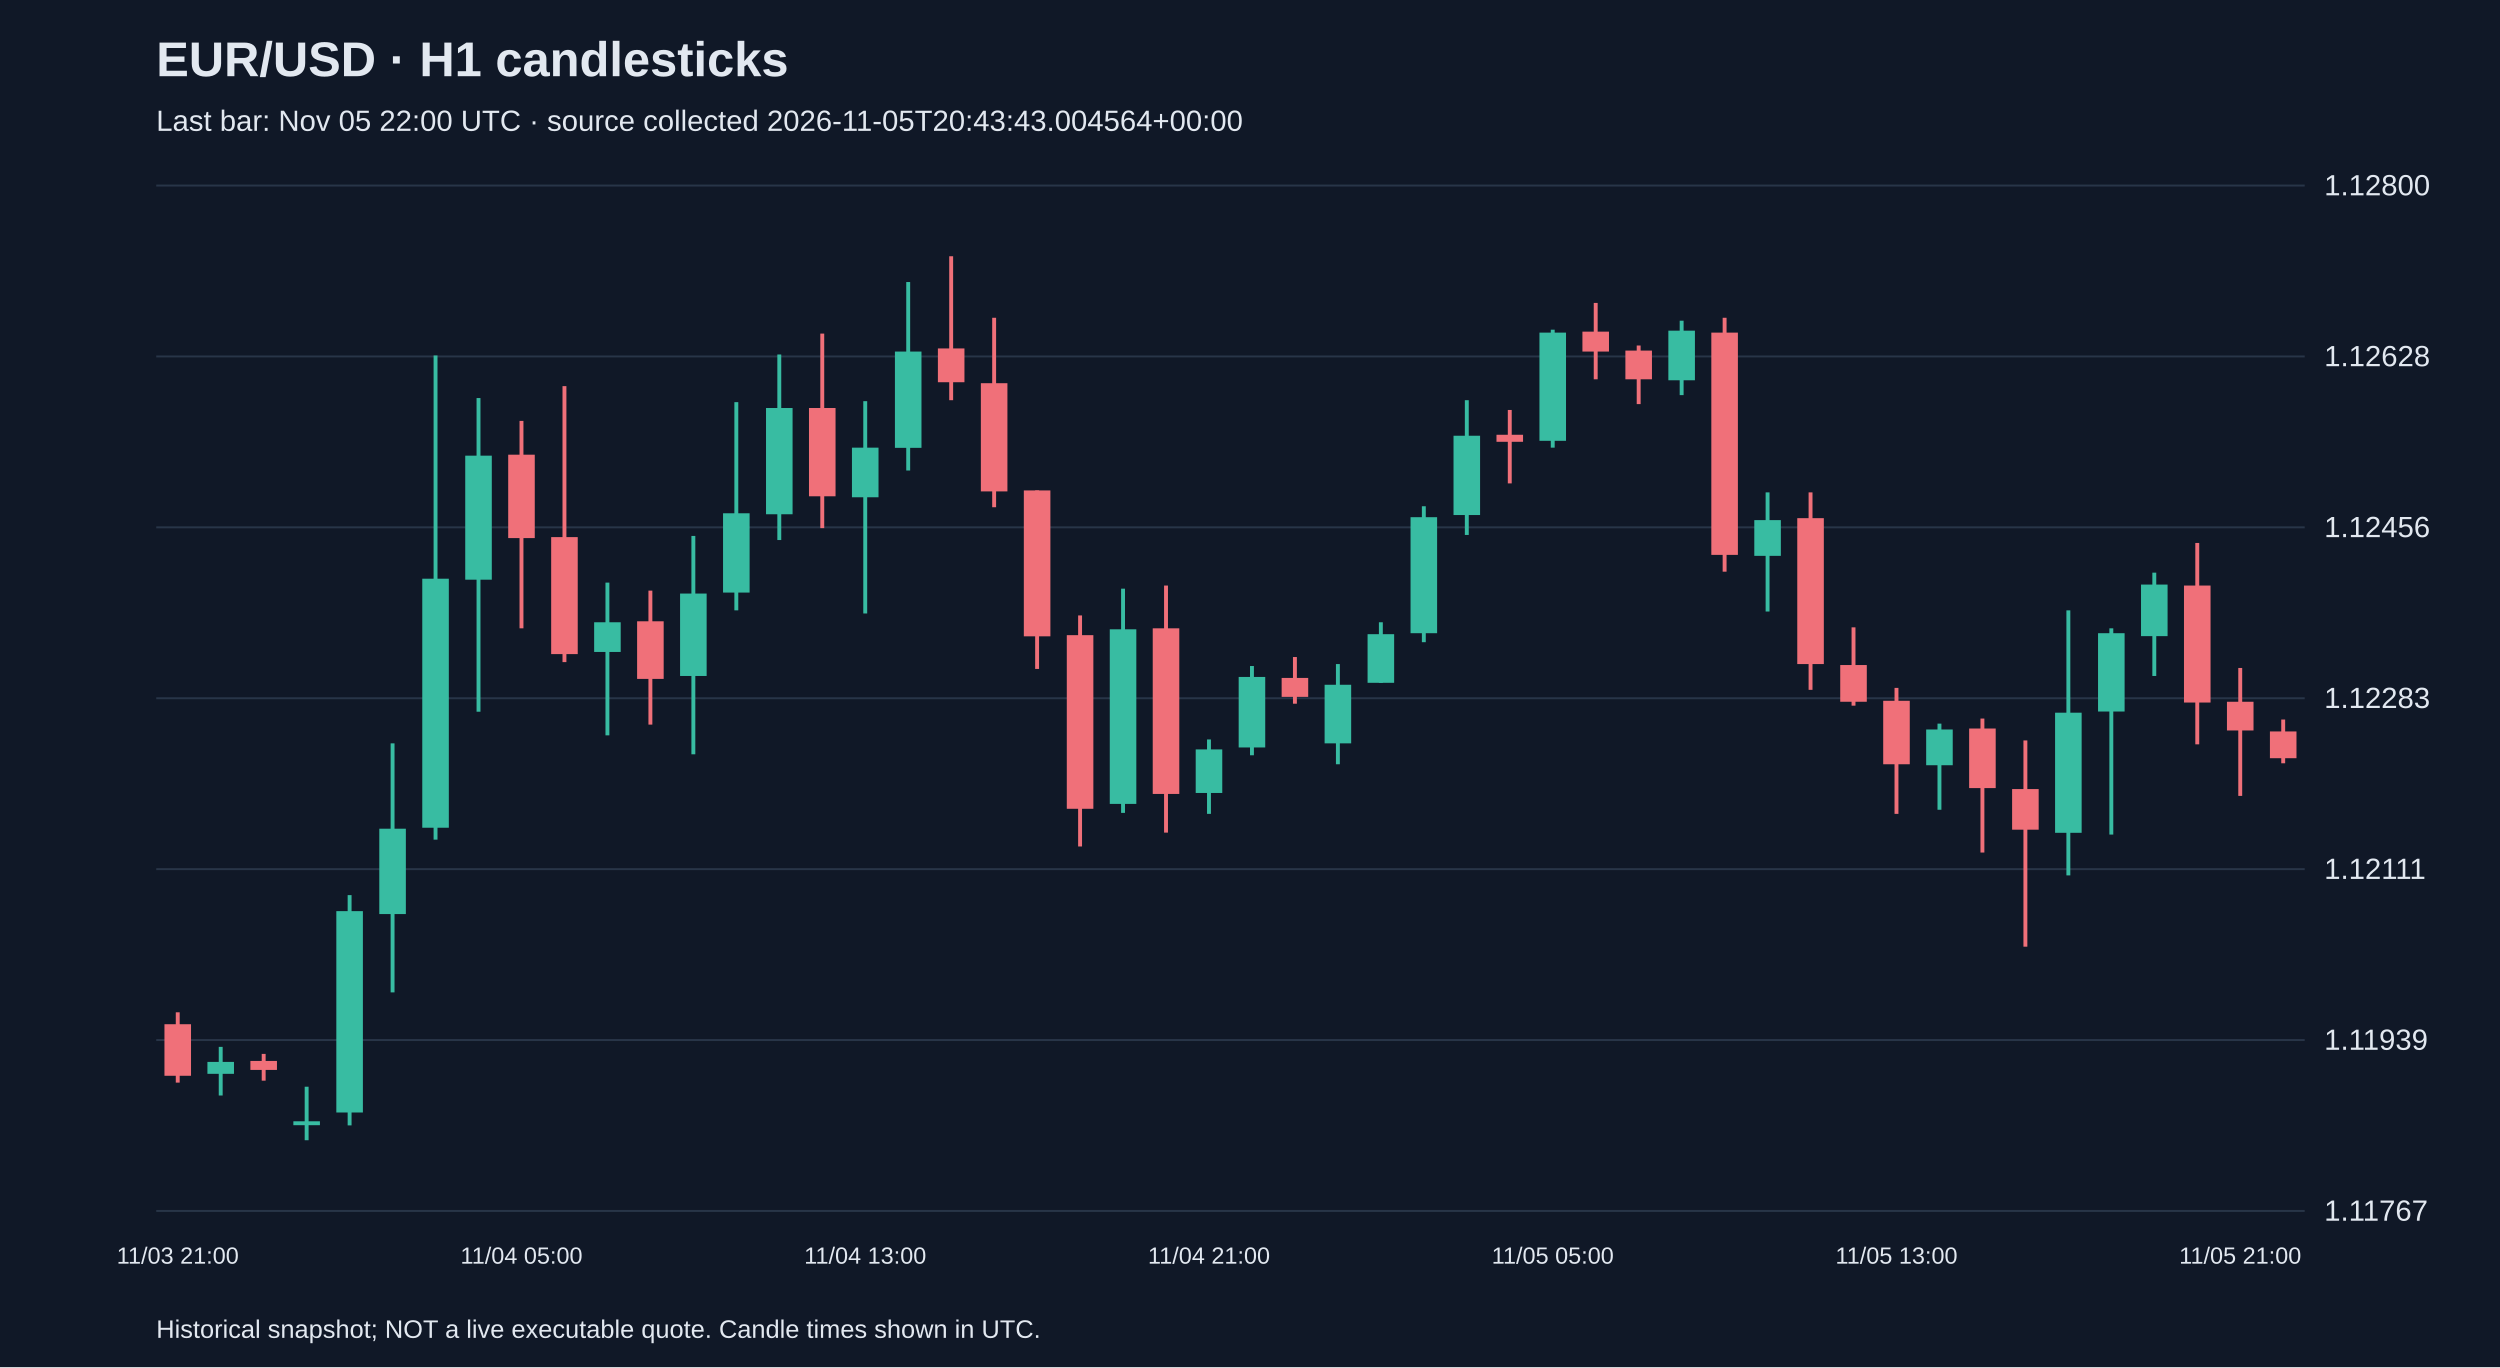
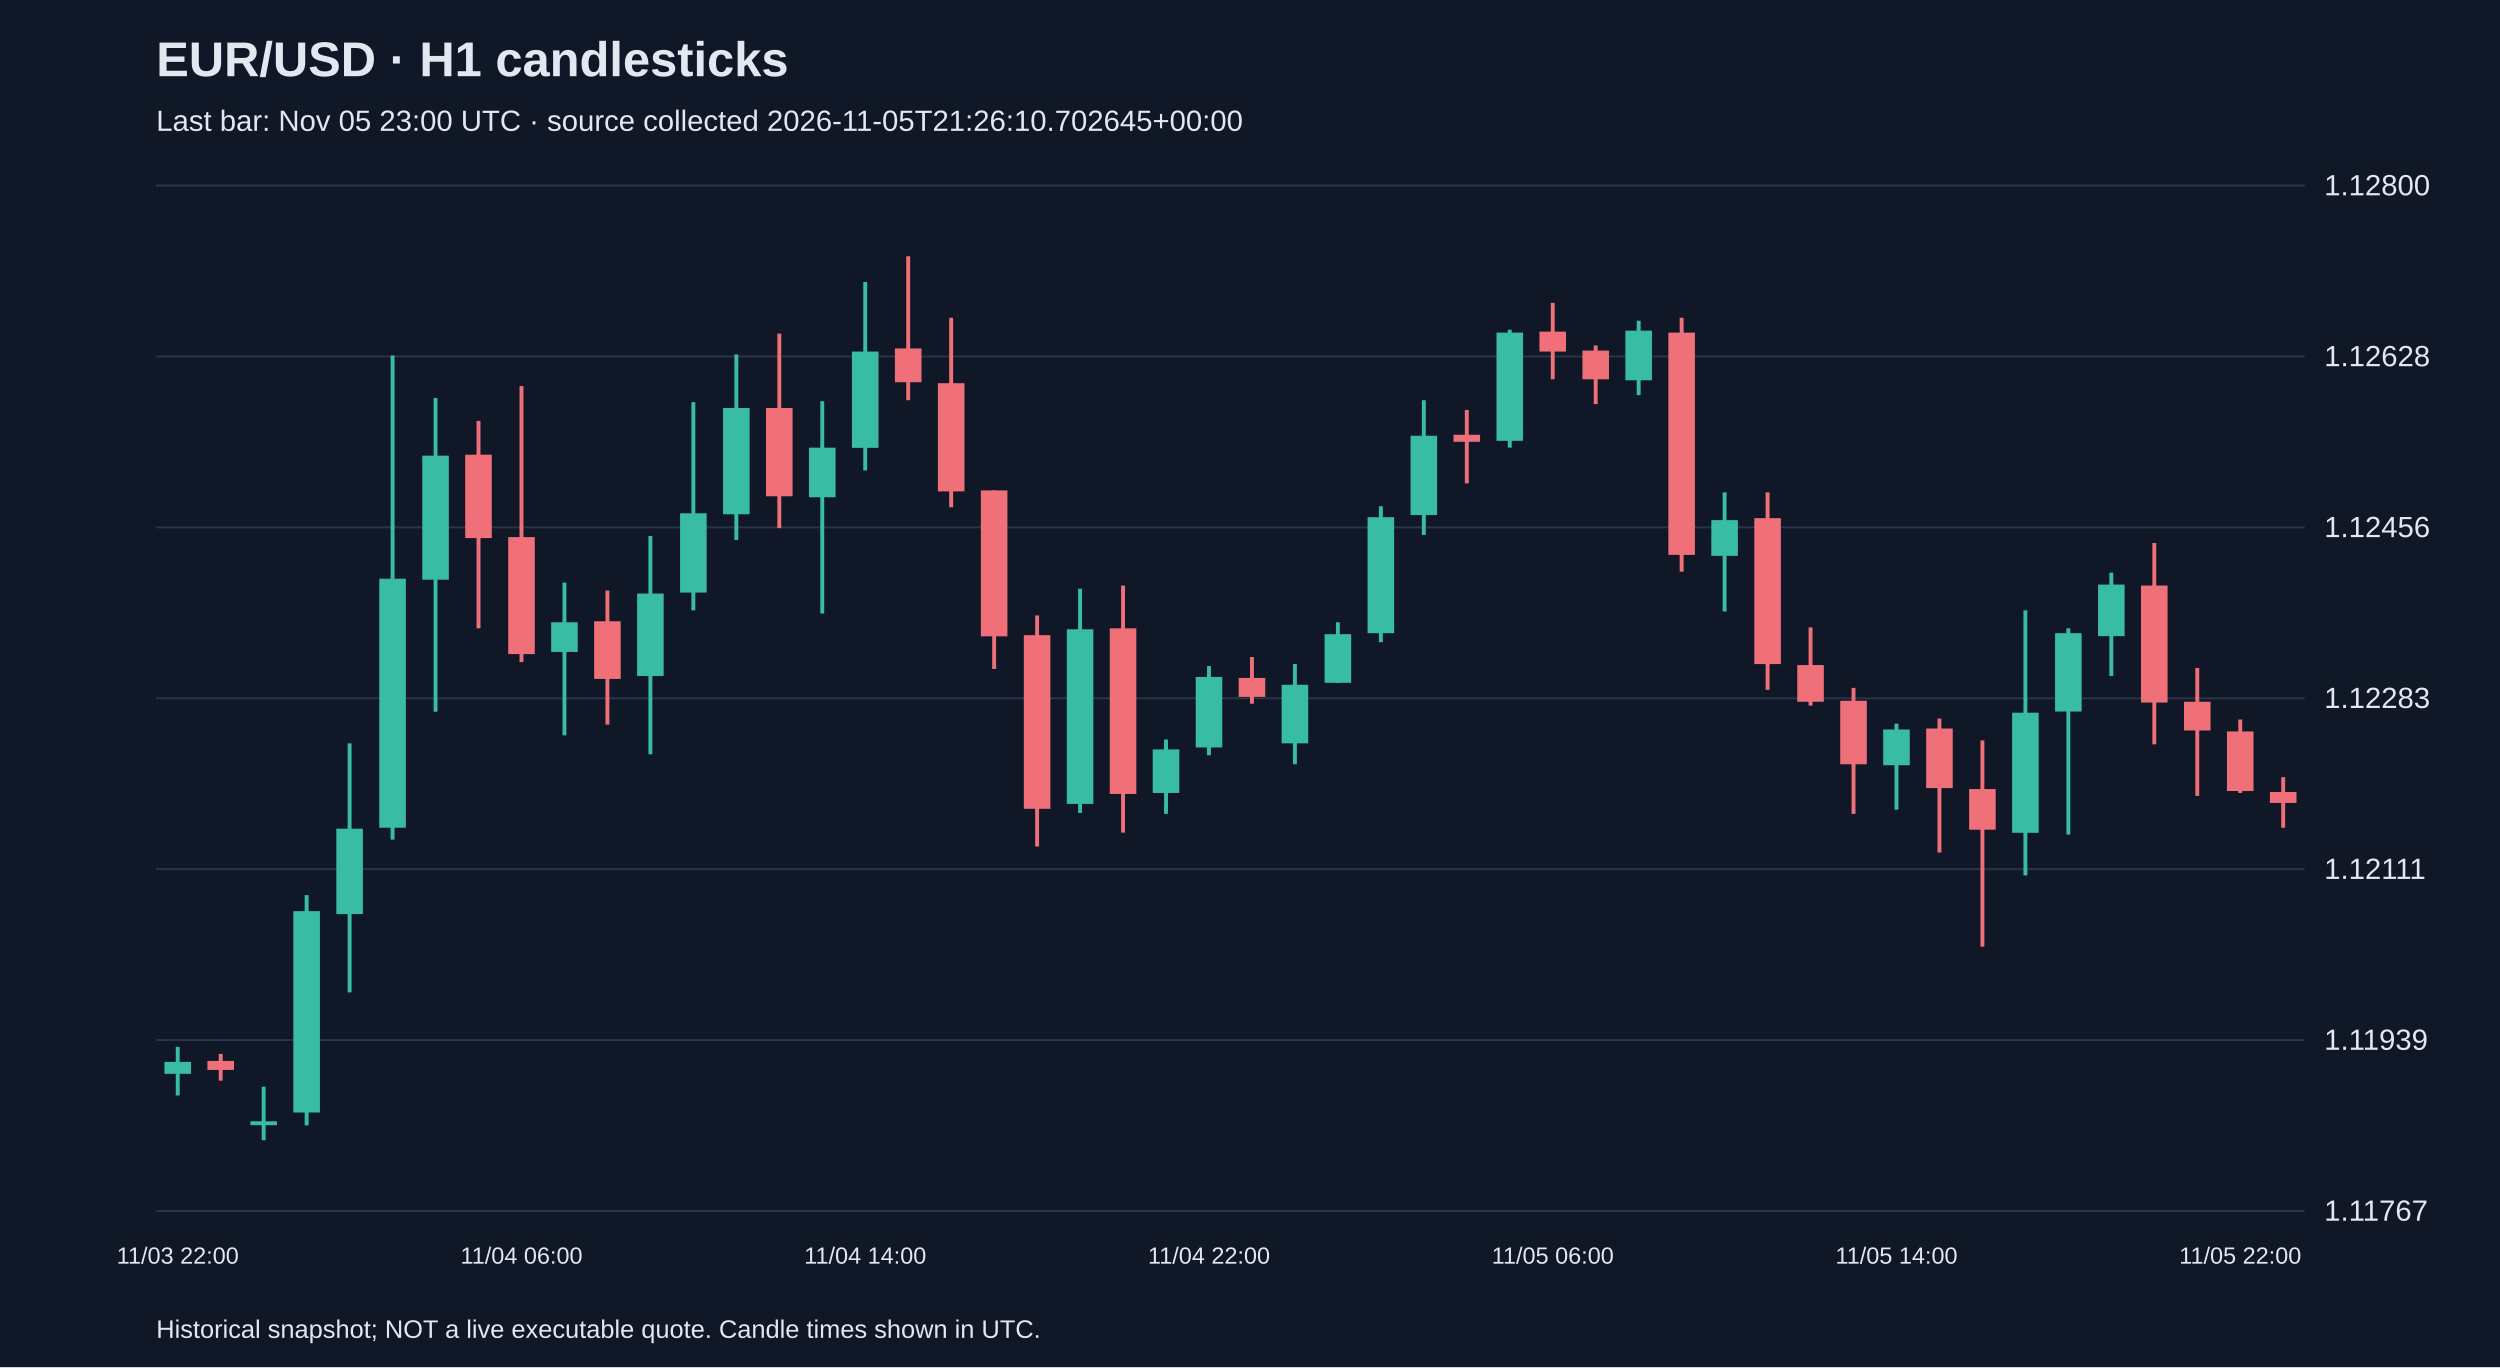
<svg xmlns="http://www.w3.org/2000/svg" viewBox="0 0 1280 700">
  <rect width="100%" height="100%" fill="#101827" />
  <style>text{font-family:Arial,sans-serif;fill:#e2e8f0}</style>
  <text x="80" y="39" font-size="25" font-weight="bold">EUR/USD · H1 candlesticks</text>
-   <text x="80" y="67" font-size="15" fill="#a6b1c5">Last bar: Nov 05 22:00 UTC · source collected 2026-11-05T20:43:43.004564+00:00</text>
+   <text x="80" y="67" font-size="15" fill="#a6b1c5">Last bar: Nov 05 23:00 UTC · source collected 2026-11-05T21:26:10.702645+00:00</text>
  <line x1="80" y1="620.0" x2="1180" y2="620.0" stroke="#283548" />
  <text x="1190" y="625.0" font-size="15">1.11767</text>
  <line x1="80" y1="532.5" x2="1180" y2="532.5" stroke="#283548" />
  <text x="1190" y="537.5" font-size="15">1.11939</text>
  <line x1="80" y1="445.0" x2="1180" y2="445.0" stroke="#283548" />
  <text x="1190" y="450.0" font-size="15">1.12111</text>
  <line x1="80" y1="357.5" x2="1180" y2="357.5" stroke="#283548" />
  <text x="1190" y="362.5" font-size="15">1.12283</text>
  <line x1="80" y1="270.0" x2="1180" y2="270.0" stroke="#283548" />
  <text x="1190" y="275.0" font-size="15">1.12456</text>
  <line x1="80" y1="182.5" x2="1180" y2="182.5" stroke="#283548" />
  <text x="1190" y="187.5" font-size="15">1.12628</text>
  <line x1="80" y1="95.0" x2="1180" y2="95.0" stroke="#283548" />
  <text x="1190" y="100.0" font-size="15">1.12800</text>
-   <line x1="91.0" y1="518.3" x2="91.0" y2="554.3" stroke="#f07079" stroke-width="2" />
-   <rect x="84.2" y="524.4" width="13.6" height="26.4" fill="#f07079" />
-   <text x="91.0" y="647" text-anchor="middle" font-size="12">11/03 21:00</text>
-   <line x1="113.0" y1="536.0" x2="113.0" y2="560.9" stroke="#38bca2" stroke-width="2" />
-   <rect x="106.2" y="543.7" width="13.6" height="6.1" fill="#38bca2" />
-   <line x1="135.0" y1="539.6" x2="135.0" y2="553.3" stroke="#f07079" stroke-width="2" />
-   <rect x="128.2" y="543.2" width="13.6" height="4.6" fill="#f07079" />
-   <line x1="157.0" y1="556.4" x2="157.0" y2="583.8" stroke="#38bca2" stroke-width="2" />
-   <rect x="150.2" y="574.1" width="13.6" height="2.0" fill="#38bca2" />
-   <line x1="179.0" y1="458.3" x2="179.0" y2="576.2" stroke="#38bca2" stroke-width="2" />
-   <rect x="172.2" y="466.5" width="13.6" height="103.1" fill="#38bca2" />
-   <line x1="201.0" y1="380.6" x2="201.0" y2="508.1" stroke="#38bca2" stroke-width="2" />
-   <rect x="194.2" y="424.3" width="13.6" height="43.7" fill="#38bca2" />
-   <line x1="223.0" y1="182.0" x2="223.0" y2="429.9" stroke="#38bca2" stroke-width="2" />
-   <rect x="216.2" y="296.3" width="13.6" height="127.5" fill="#38bca2" />
-   <line x1="245.0" y1="203.8" x2="245.0" y2="364.4" stroke="#38bca2" stroke-width="2" />
-   <rect x="238.2" y="233.3" width="13.6" height="63.5" fill="#38bca2" />
-   <line x1="267.0" y1="215.5" x2="267.0" y2="321.7" stroke="#f07079" stroke-width="2" />
-   <rect x="260.2" y="232.8" width="13.6" height="42.7" fill="#f07079" />
-   <text x="267.0" y="647" text-anchor="middle" font-size="12">11/04 05:00</text>
-   <line x1="289.0" y1="197.7" x2="289.0" y2="339.0" stroke="#f07079" stroke-width="2" />
-   <rect x="282.2" y="275.0" width="13.6" height="59.9" fill="#f07079" />
-   <line x1="311.0" y1="298.3" x2="311.0" y2="376.5" stroke="#38bca2" stroke-width="2" />
-   <rect x="304.2" y="318.6" width="13.6" height="15.2" fill="#38bca2" />
-   <line x1="333.0" y1="302.4" x2="333.0" y2="371.0" stroke="#f07079" stroke-width="2" />
-   <rect x="326.2" y="318.1" width="13.6" height="29.5" fill="#f07079" />
-   <line x1="355.0" y1="274.4" x2="355.0" y2="386.2" stroke="#38bca2" stroke-width="2" />
-   <rect x="348.2" y="303.9" width="13.6" height="42.2" fill="#38bca2" />
-   <line x1="377.0" y1="205.9" x2="377.0" y2="312.5" stroke="#38bca2" stroke-width="2" />
-   <rect x="370.2" y="262.8" width="13.6" height="40.6" fill="#38bca2" />
-   <line x1="399.0" y1="181.5" x2="399.0" y2="276.5" stroke="#38bca2" stroke-width="2" />
-   <rect x="392.2" y="208.9" width="13.6" height="54.4" fill="#38bca2" />
-   <line x1="421.0" y1="170.8" x2="421.0" y2="270.4" stroke="#f07079" stroke-width="2" />
-   <rect x="414.2" y="208.9" width="13.6" height="45.2" fill="#f07079" />
-   <line x1="443.0" y1="205.4" x2="443.0" y2="314.1" stroke="#38bca2" stroke-width="2" />
-   <rect x="436.2" y="229.2" width="13.6" height="25.4" fill="#38bca2" />
-   <text x="443.0" y="647" text-anchor="middle" font-size="12">11/04 13:00</text>
-   <line x1="465.0" y1="144.4" x2="465.0" y2="240.9" stroke="#38bca2" stroke-width="2" />
-   <rect x="458.2" y="180.0" width="13.6" height="49.3" fill="#38bca2" />
-   <line x1="487.0" y1="131.2" x2="487.0" y2="204.9" stroke="#f07079" stroke-width="2" />
-   <rect x="480.2" y="178.4" width="13.6" height="17.3" fill="#f07079" />
-   <line x1="509.0" y1="162.7" x2="509.0" y2="259.7" stroke="#f07079" stroke-width="2" />
-   <rect x="502.2" y="196.2" width="13.6" height="55.4" fill="#f07079" />
-   <line x1="531.0" y1="251.1" x2="531.0" y2="342.5" stroke="#f07079" stroke-width="2" />
-   <rect x="524.2" y="251.1" width="13.6" height="74.7" fill="#f07079" />
-   <line x1="553.0" y1="315.1" x2="553.0" y2="433.4" stroke="#f07079" stroke-width="2" />
-   <rect x="546.2" y="325.2" width="13.6" height="88.9" fill="#f07079" />
-   <line x1="575.0" y1="301.4" x2="575.0" y2="416.2" stroke="#38bca2" stroke-width="2" />
-   <rect x="568.2" y="322.2" width="13.6" height="89.4" fill="#38bca2" />
-   <line x1="597.0" y1="299.8" x2="597.0" y2="426.3" stroke="#f07079" stroke-width="2" />
-   <rect x="590.2" y="321.7" width="13.6" height="84.8" fill="#f07079" />
-   <line x1="619.0" y1="378.6" x2="619.0" y2="416.7" stroke="#38bca2" stroke-width="2" />
-   <rect x="612.2" y="383.7" width="13.6" height="22.3" fill="#38bca2" />
-   <text x="619.0" y="647" text-anchor="middle" font-size="12">11/04 21:00</text>
-   <line x1="641.0" y1="341.0" x2="641.0" y2="386.7" stroke="#38bca2" stroke-width="2" />
-   <rect x="634.2" y="346.6" width="13.6" height="36.1" fill="#38bca2" />
-   <line x1="663.0" y1="336.4" x2="663.0" y2="360.3" stroke="#f07079" stroke-width="2" />
-   <rect x="656.2" y="347.1" width="13.6" height="9.7" fill="#f07079" />
-   <line x1="685.0" y1="340.0" x2="685.0" y2="391.3" stroke="#38bca2" stroke-width="2" />
-   <rect x="678.2" y="350.6" width="13.6" height="30.0" fill="#38bca2" />
-   <line x1="707.0" y1="318.6" x2="707.0" y2="349.6" stroke="#38bca2" stroke-width="2" />
-   <rect x="700.2" y="324.7" width="13.6" height="24.9" fill="#38bca2" />
-   <line x1="729.0" y1="259.2" x2="729.0" y2="328.8" stroke="#38bca2" stroke-width="2" />
-   <rect x="722.2" y="264.8" width="13.6" height="59.4" fill="#38bca2" />
-   <line x1="751.0" y1="204.9" x2="751.0" y2="273.9" stroke="#38bca2" stroke-width="2" />
-   <rect x="744.2" y="223.1" width="13.6" height="40.6" fill="#38bca2" />
-   <line x1="773.0" y1="209.9" x2="773.0" y2="247.5" stroke="#f07079" stroke-width="2" />
-   <rect x="766.2" y="222.6" width="13.6" height="3.6" fill="#f07079" />
-   <line x1="795.0" y1="168.8" x2="795.0" y2="229.2" stroke="#38bca2" stroke-width="2" />
-   <rect x="788.2" y="170.3" width="13.6" height="55.4" fill="#38bca2" />
-   <text x="795.0" y="647" text-anchor="middle" font-size="12">11/05 05:00</text>
-   <line x1="817.0" y1="155.1" x2="817.0" y2="194.2" stroke="#f07079" stroke-width="2" />
-   <rect x="810.2" y="169.8" width="13.6" height="10.2" fill="#f07079" />
-   <line x1="839.0" y1="176.9" x2="839.0" y2="206.9" stroke="#f07079" stroke-width="2" />
-   <rect x="832.2" y="179.5" width="13.6" height="14.7" fill="#f07079" />
-   <line x1="861.0" y1="164.2" x2="861.0" y2="202.3" stroke="#38bca2" stroke-width="2" />
-   <rect x="854.2" y="169.3" width="13.6" height="25.4" fill="#38bca2" />
-   <line x1="883.0" y1="162.7" x2="883.0" y2="292.7" stroke="#f07079" stroke-width="2" />
-   <rect x="876.2" y="170.3" width="13.6" height="113.8" fill="#f07079" />
-   <line x1="905.0" y1="252.1" x2="905.0" y2="313.1" stroke="#38bca2" stroke-width="2" />
-   <rect x="898.2" y="266.3" width="13.6" height="18.3" fill="#38bca2" />
-   <line x1="927.0" y1="252.1" x2="927.0" y2="353.2" stroke="#f07079" stroke-width="2" />
-   <rect x="920.2" y="265.3" width="13.6" height="74.7" fill="#f07079" />
-   <line x1="949.0" y1="321.2" x2="949.0" y2="361.3" stroke="#f07079" stroke-width="2" />
-   <rect x="942.2" y="340.5" width="13.6" height="18.8" fill="#f07079" />
-   <line x1="971.0" y1="352.2" x2="971.0" y2="416.7" stroke="#f07079" stroke-width="2" />
-   <rect x="964.2" y="358.8" width="13.6" height="32.5" fill="#f07079" />
-   <text x="971.0" y="647" text-anchor="middle" font-size="12">11/05 13:00</text>
-   <line x1="993.0" y1="370.5" x2="993.0" y2="414.6" stroke="#38bca2" stroke-width="2" />
-   <rect x="986.2" y="373.5" width="13.6" height="18.3" fill="#38bca2" />
-   <line x1="1015.0" y1="367.9" x2="1015.0" y2="436.5" stroke="#f07079" stroke-width="2" />
-   <rect x="1008.2" y="373.0" width="13.6" height="30.5" fill="#f07079" />
-   <line x1="1037.0" y1="379.1" x2="1037.0" y2="484.7" stroke="#f07079" stroke-width="2" />
-   <rect x="1030.2" y="404.0" width="13.6" height="20.8" fill="#f07079" />
-   <line x1="1059.0" y1="312.5" x2="1059.0" y2="448.2" stroke="#38bca2" stroke-width="2" />
-   <rect x="1052.2" y="364.9" width="13.6" height="61.5" fill="#38bca2" />
-   <line x1="1081.0" y1="321.7" x2="1081.0" y2="427.3" stroke="#38bca2" stroke-width="2" />
-   <rect x="1074.2" y="324.2" width="13.6" height="40.1" fill="#38bca2" />
-   <line x1="1103.0" y1="293.2" x2="1103.0" y2="346.1" stroke="#38bca2" stroke-width="2" />
-   <rect x="1096.2" y="299.3" width="13.6" height="26.4" fill="#38bca2" />
-   <line x1="1125.0" y1="278.0" x2="1125.0" y2="381.1" stroke="#f07079" stroke-width="2" />
-   <rect x="1118.2" y="299.8" width="13.6" height="59.9" fill="#f07079" />
-   <line x1="1147.0" y1="342.0" x2="1147.0" y2="407.5" stroke="#f07079" stroke-width="2" />
-   <rect x="1140.2" y="359.3" width="13.6" height="14.7" fill="#f07079" />
-   <text x="1147.0" y="647" text-anchor="middle" font-size="12">11/05 21:00</text>
-   <line x1="1169.0" y1="368.4" x2="1169.0" y2="390.8" stroke="#f07079" stroke-width="2" />
-   <rect x="1162.2" y="374.5" width="13.6" height="13.7" fill="#f07079" />
+   <line x1="91.0" y1="536.0" x2="91.0" y2="560.9" stroke="#38bca2" stroke-width="2" />
+   <rect x="84.2" y="543.7" width="13.6" height="6.1" fill="#38bca2" />
+   <text x="91.0" y="647" text-anchor="middle" font-size="12">11/03 22:00</text>
+   <line x1="113.0" y1="539.6" x2="113.0" y2="553.3" stroke="#f07079" stroke-width="2" />
+   <rect x="106.2" y="543.2" width="13.6" height="4.6" fill="#f07079" />
+   <line x1="135.0" y1="556.4" x2="135.0" y2="583.8" stroke="#38bca2" stroke-width="2" />
+   <rect x="128.2" y="574.1" width="13.6" height="2.0" fill="#38bca2" />
+   <line x1="157.0" y1="458.3" x2="157.0" y2="576.2" stroke="#38bca2" stroke-width="2" />
+   <rect x="150.2" y="466.5" width="13.6" height="103.1" fill="#38bca2" />
+   <line x1="179.0" y1="380.6" x2="179.0" y2="508.1" stroke="#38bca2" stroke-width="2" />
+   <rect x="172.2" y="424.3" width="13.6" height="43.7" fill="#38bca2" />
+   <line x1="201.0" y1="182.0" x2="201.0" y2="429.9" stroke="#38bca2" stroke-width="2" />
+   <rect x="194.2" y="296.3" width="13.6" height="127.5" fill="#38bca2" />
+   <line x1="223.0" y1="203.8" x2="223.0" y2="364.4" stroke="#38bca2" stroke-width="2" />
+   <rect x="216.2" y="233.3" width="13.6" height="63.5" fill="#38bca2" />
+   <line x1="245.0" y1="215.5" x2="245.0" y2="321.7" stroke="#f07079" stroke-width="2" />
+   <rect x="238.2" y="232.8" width="13.6" height="42.7" fill="#f07079" />
+   <line x1="267.0" y1="197.7" x2="267.0" y2="339.0" stroke="#f07079" stroke-width="2" />
+   <rect x="260.2" y="275.0" width="13.6" height="59.9" fill="#f07079" />
+   <text x="267.0" y="647" text-anchor="middle" font-size="12">11/04 06:00</text>
+   <line x1="289.0" y1="298.3" x2="289.0" y2="376.5" stroke="#38bca2" stroke-width="2" />
+   <rect x="282.2" y="318.6" width="13.6" height="15.2" fill="#38bca2" />
+   <line x1="311.0" y1="302.4" x2="311.0" y2="371.0" stroke="#f07079" stroke-width="2" />
+   <rect x="304.2" y="318.1" width="13.6" height="29.5" fill="#f07079" />
+   <line x1="333.0" y1="274.4" x2="333.0" y2="386.2" stroke="#38bca2" stroke-width="2" />
+   <rect x="326.2" y="303.9" width="13.6" height="42.2" fill="#38bca2" />
+   <line x1="355.0" y1="205.9" x2="355.0" y2="312.5" stroke="#38bca2" stroke-width="2" />
+   <rect x="348.2" y="262.8" width="13.6" height="40.6" fill="#38bca2" />
+   <line x1="377.0" y1="181.5" x2="377.0" y2="276.5" stroke="#38bca2" stroke-width="2" />
+   <rect x="370.2" y="208.9" width="13.6" height="54.4" fill="#38bca2" />
+   <line x1="399.0" y1="170.8" x2="399.0" y2="270.4" stroke="#f07079" stroke-width="2" />
+   <rect x="392.2" y="208.9" width="13.6" height="45.2" fill="#f07079" />
+   <line x1="421.0" y1="205.4" x2="421.0" y2="314.1" stroke="#38bca2" stroke-width="2" />
+   <rect x="414.2" y="229.2" width="13.6" height="25.4" fill="#38bca2" />
+   <line x1="443.0" y1="144.4" x2="443.0" y2="240.9" stroke="#38bca2" stroke-width="2" />
+   <rect x="436.2" y="180.0" width="13.6" height="49.3" fill="#38bca2" />
+   <text x="443.0" y="647" text-anchor="middle" font-size="12">11/04 14:00</text>
+   <line x1="465.0" y1="131.2" x2="465.0" y2="204.9" stroke="#f07079" stroke-width="2" />
+   <rect x="458.2" y="178.4" width="13.6" height="17.3" fill="#f07079" />
+   <line x1="487.0" y1="162.7" x2="487.0" y2="259.7" stroke="#f07079" stroke-width="2" />
+   <rect x="480.2" y="196.2" width="13.6" height="55.4" fill="#f07079" />
+   <line x1="509.0" y1="251.1" x2="509.0" y2="342.5" stroke="#f07079" stroke-width="2" />
+   <rect x="502.2" y="251.1" width="13.6" height="74.7" fill="#f07079" />
+   <line x1="531.0" y1="315.1" x2="531.0" y2="433.4" stroke="#f07079" stroke-width="2" />
+   <rect x="524.2" y="325.2" width="13.6" height="88.9" fill="#f07079" />
+   <line x1="553.0" y1="301.4" x2="553.0" y2="416.2" stroke="#38bca2" stroke-width="2" />
+   <rect x="546.2" y="322.2" width="13.6" height="89.4" fill="#38bca2" />
+   <line x1="575.0" y1="299.8" x2="575.0" y2="426.3" stroke="#f07079" stroke-width="2" />
+   <rect x="568.2" y="321.7" width="13.6" height="84.8" fill="#f07079" />
+   <line x1="597.0" y1="378.6" x2="597.0" y2="416.7" stroke="#38bca2" stroke-width="2" />
+   <rect x="590.2" y="383.7" width="13.6" height="22.3" fill="#38bca2" />
+   <line x1="619.0" y1="341.0" x2="619.0" y2="386.7" stroke="#38bca2" stroke-width="2" />
+   <rect x="612.2" y="346.6" width="13.6" height="36.1" fill="#38bca2" />
+   <text x="619.0" y="647" text-anchor="middle" font-size="12">11/04 22:00</text>
+   <line x1="641.0" y1="336.4" x2="641.0" y2="360.3" stroke="#f07079" stroke-width="2" />
+   <rect x="634.2" y="347.1" width="13.6" height="9.7" fill="#f07079" />
+   <line x1="663.0" y1="340.0" x2="663.0" y2="391.3" stroke="#38bca2" stroke-width="2" />
+   <rect x="656.2" y="350.6" width="13.6" height="30.0" fill="#38bca2" />
+   <line x1="685.0" y1="318.6" x2="685.0" y2="349.6" stroke="#38bca2" stroke-width="2" />
+   <rect x="678.2" y="324.7" width="13.6" height="24.9" fill="#38bca2" />
+   <line x1="707.0" y1="259.2" x2="707.0" y2="328.8" stroke="#38bca2" stroke-width="2" />
+   <rect x="700.2" y="264.8" width="13.6" height="59.4" fill="#38bca2" />
+   <line x1="729.0" y1="204.9" x2="729.0" y2="273.9" stroke="#38bca2" stroke-width="2" />
+   <rect x="722.2" y="223.1" width="13.6" height="40.6" fill="#38bca2" />
+   <line x1="751.0" y1="209.9" x2="751.0" y2="247.5" stroke="#f07079" stroke-width="2" />
+   <rect x="744.2" y="222.6" width="13.6" height="3.6" fill="#f07079" />
+   <line x1="773.0" y1="168.8" x2="773.0" y2="229.2" stroke="#38bca2" stroke-width="2" />
+   <rect x="766.2" y="170.3" width="13.6" height="55.4" fill="#38bca2" />
+   <line x1="795.0" y1="155.1" x2="795.0" y2="194.2" stroke="#f07079" stroke-width="2" />
+   <rect x="788.2" y="169.8" width="13.6" height="10.2" fill="#f07079" />
+   <text x="795.0" y="647" text-anchor="middle" font-size="12">11/05 06:00</text>
+   <line x1="817.0" y1="176.9" x2="817.0" y2="206.9" stroke="#f07079" stroke-width="2" />
+   <rect x="810.2" y="179.5" width="13.6" height="14.7" fill="#f07079" />
+   <line x1="839.0" y1="164.2" x2="839.0" y2="202.3" stroke="#38bca2" stroke-width="2" />
+   <rect x="832.2" y="169.3" width="13.6" height="25.4" fill="#38bca2" />
+   <line x1="861.0" y1="162.7" x2="861.0" y2="292.7" stroke="#f07079" stroke-width="2" />
+   <rect x="854.2" y="170.3" width="13.6" height="113.8" fill="#f07079" />
+   <line x1="883.0" y1="252.1" x2="883.0" y2="313.1" stroke="#38bca2" stroke-width="2" />
+   <rect x="876.2" y="266.3" width="13.6" height="18.3" fill="#38bca2" />
+   <line x1="905.0" y1="252.1" x2="905.0" y2="353.2" stroke="#f07079" stroke-width="2" />
+   <rect x="898.2" y="265.3" width="13.6" height="74.7" fill="#f07079" />
+   <line x1="927.0" y1="321.2" x2="927.0" y2="361.3" stroke="#f07079" stroke-width="2" />
+   <rect x="920.2" y="340.5" width="13.6" height="18.8" fill="#f07079" />
+   <line x1="949.0" y1="352.2" x2="949.0" y2="416.7" stroke="#f07079" stroke-width="2" />
+   <rect x="942.2" y="358.8" width="13.6" height="32.5" fill="#f07079" />
+   <line x1="971.0" y1="370.5" x2="971.0" y2="414.6" stroke="#38bca2" stroke-width="2" />
+   <rect x="964.2" y="373.5" width="13.6" height="18.3" fill="#38bca2" />
+   <text x="971.0" y="647" text-anchor="middle" font-size="12">11/05 14:00</text>
+   <line x1="993.0" y1="367.9" x2="993.0" y2="436.5" stroke="#f07079" stroke-width="2" />
+   <rect x="986.2" y="373.0" width="13.6" height="30.5" fill="#f07079" />
+   <line x1="1015.0" y1="379.1" x2="1015.0" y2="484.7" stroke="#f07079" stroke-width="2" />
+   <rect x="1008.2" y="404.0" width="13.6" height="20.8" fill="#f07079" />
+   <line x1="1037.0" y1="312.5" x2="1037.0" y2="448.2" stroke="#38bca2" stroke-width="2" />
+   <rect x="1030.2" y="364.9" width="13.6" height="61.5" fill="#38bca2" />
+   <line x1="1059.0" y1="321.7" x2="1059.0" y2="427.3" stroke="#38bca2" stroke-width="2" />
+   <rect x="1052.2" y="324.2" width="13.6" height="40.1" fill="#38bca2" />
+   <line x1="1081.0" y1="293.2" x2="1081.0" y2="346.1" stroke="#38bca2" stroke-width="2" />
+   <rect x="1074.2" y="299.3" width="13.6" height="26.4" fill="#38bca2" />
+   <line x1="1103.0" y1="278.0" x2="1103.0" y2="381.1" stroke="#f07079" stroke-width="2" />
+   <rect x="1096.2" y="299.8" width="13.6" height="59.9" fill="#f07079" />
+   <line x1="1125.0" y1="342.0" x2="1125.0" y2="407.5" stroke="#f07079" stroke-width="2" />
+   <rect x="1118.2" y="359.3" width="13.6" height="14.7" fill="#f07079" />
+   <line x1="1147.0" y1="368.4" x2="1147.0" y2="406.0" stroke="#f07079" stroke-width="2" />
+   <rect x="1140.2" y="374.5" width="13.6" height="30.5" fill="#f07079" />
+   <text x="1147.0" y="647" text-anchor="middle" font-size="12">11/05 22:00</text>
+   <line x1="1169.0" y1="397.9" x2="1169.0" y2="423.8" stroke="#f07079" stroke-width="2" />
+   <rect x="1162.2" y="405.5" width="13.6" height="5.6" fill="#f07079" />
  <text x="80" y="685" font-size="13">Historical snapshot; NOT a live executable quote. Candle times shown in UTC.</text>
</svg>
